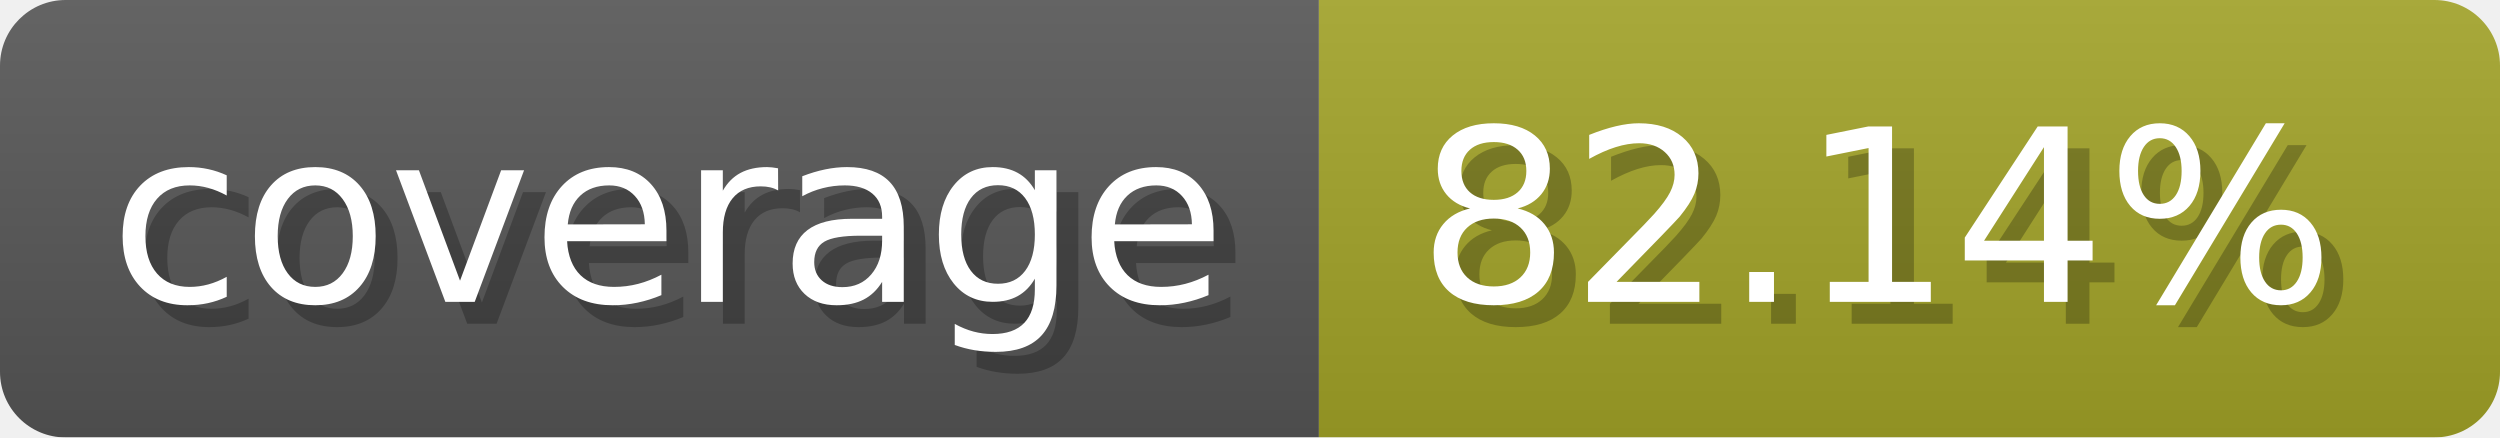
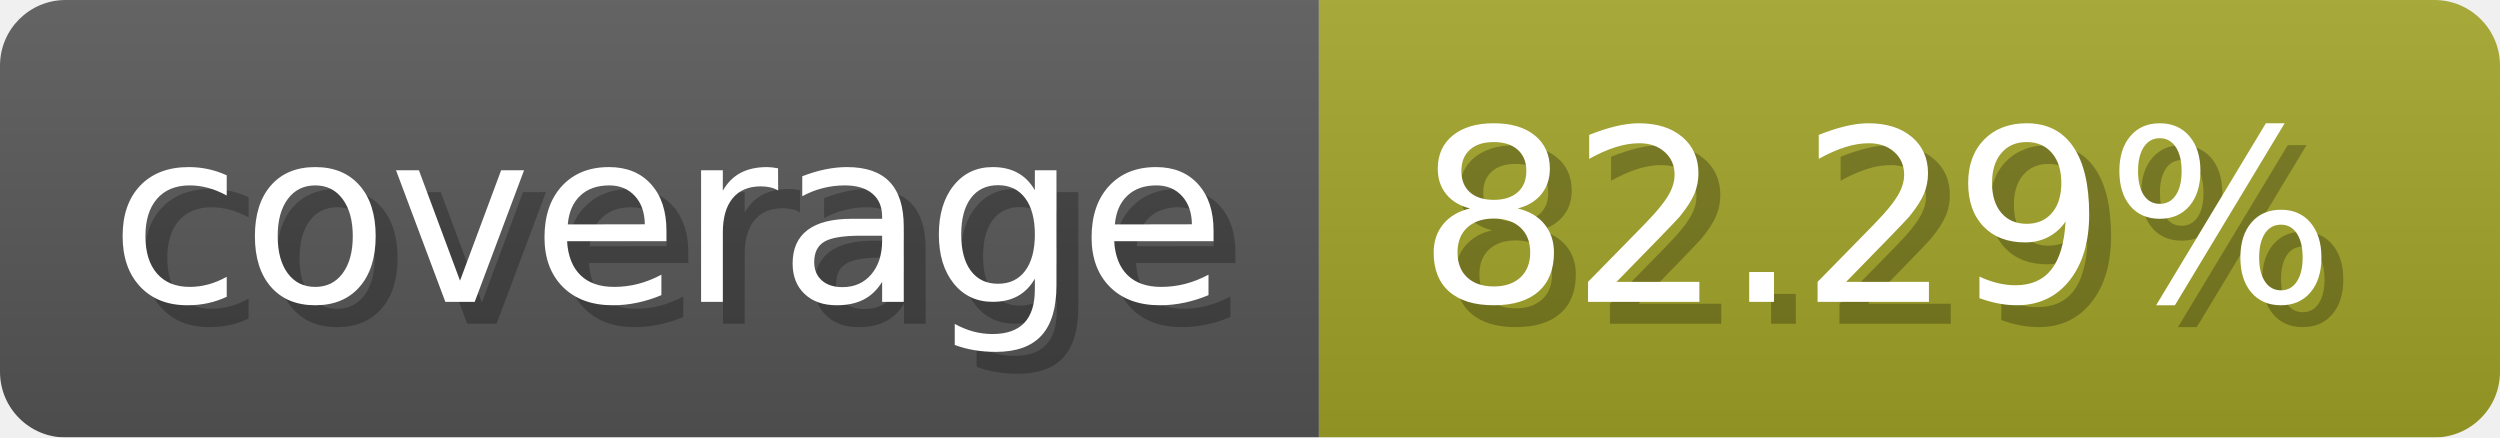
- <svg xmlns="http://www.w3.org/2000/svg" width="114.3" height="20" viewBox="0 0 1143 200" role="img" aria-label="coverage: 82.14%">
+ <svg xmlns="http://www.w3.org/2000/svg" width="114.3" height="20" viewBox="0 0 1143 200" role="img" aria-label="coverage: 82.29%">
  <linearGradient id="a" x2="0" y2="100%">
    <stop offset="0" stop-opacity=".1" stop-color="#EEE" />
    <stop offset="1" stop-opacity=".1" />
  </linearGradient>
  <mask id="m">
    <rect width="1143" height="200" rx="30" fill="#FFF" />
  </mask>
  <g mask="url(#m)">
    <rect width="603" height="200" fill="#555" />
    <rect width="540" height="200" fill="#a0a127" x="603" />
    <rect width="1143" height="200" fill="url(#a)" />
  </g>
  <g aria-hidden="true" fill="#fff" text-anchor="start" font-family="Verdana,DejaVu Sans,sans-serif" font-size="110">
    <text x="60" y="148" textLength="503" fill="#000" opacity="0.25">coverage</text>
    <text x="50" y="138" textLength="503">coverage</text>
-     <text x="658" y="148" textLength="440" fill="#000" opacity="0.25">82.14%</text>
-     <text x="648" y="138" textLength="440">82.14%</text>
+     <text x="658" y="148" textLength="440" fill="#000" opacity="0.25">82.29%</text>
+     <text x="648" y="138" textLength="440">82.29%</text>
  </g>
</svg>
